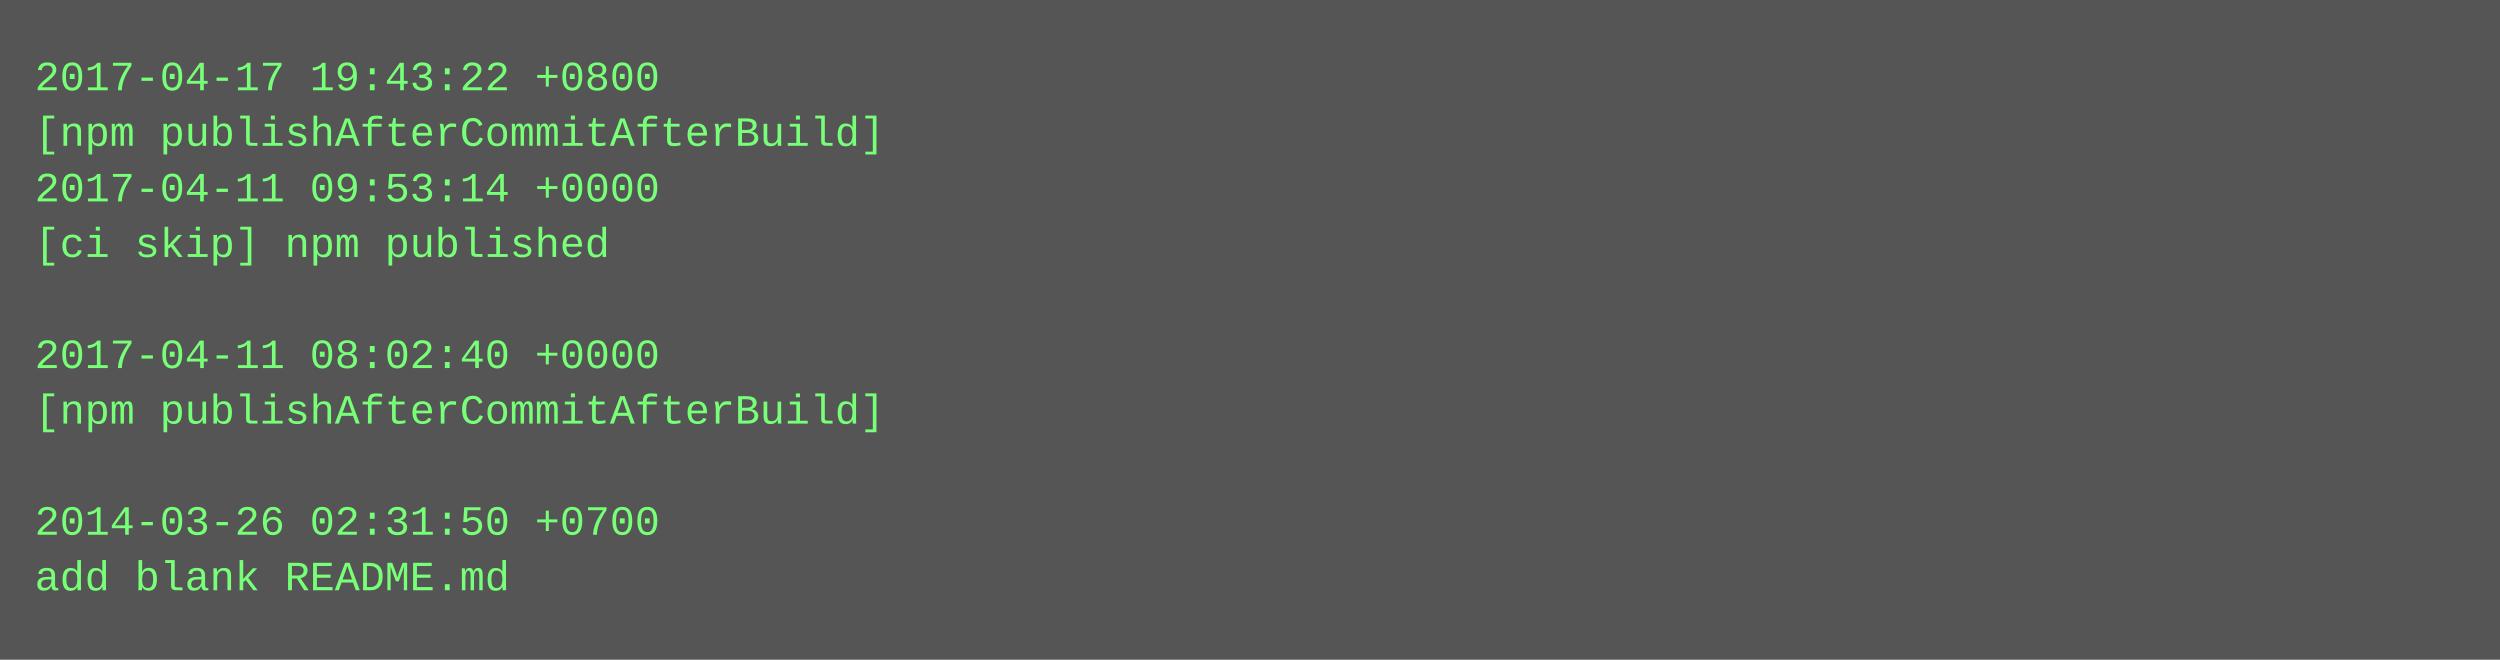
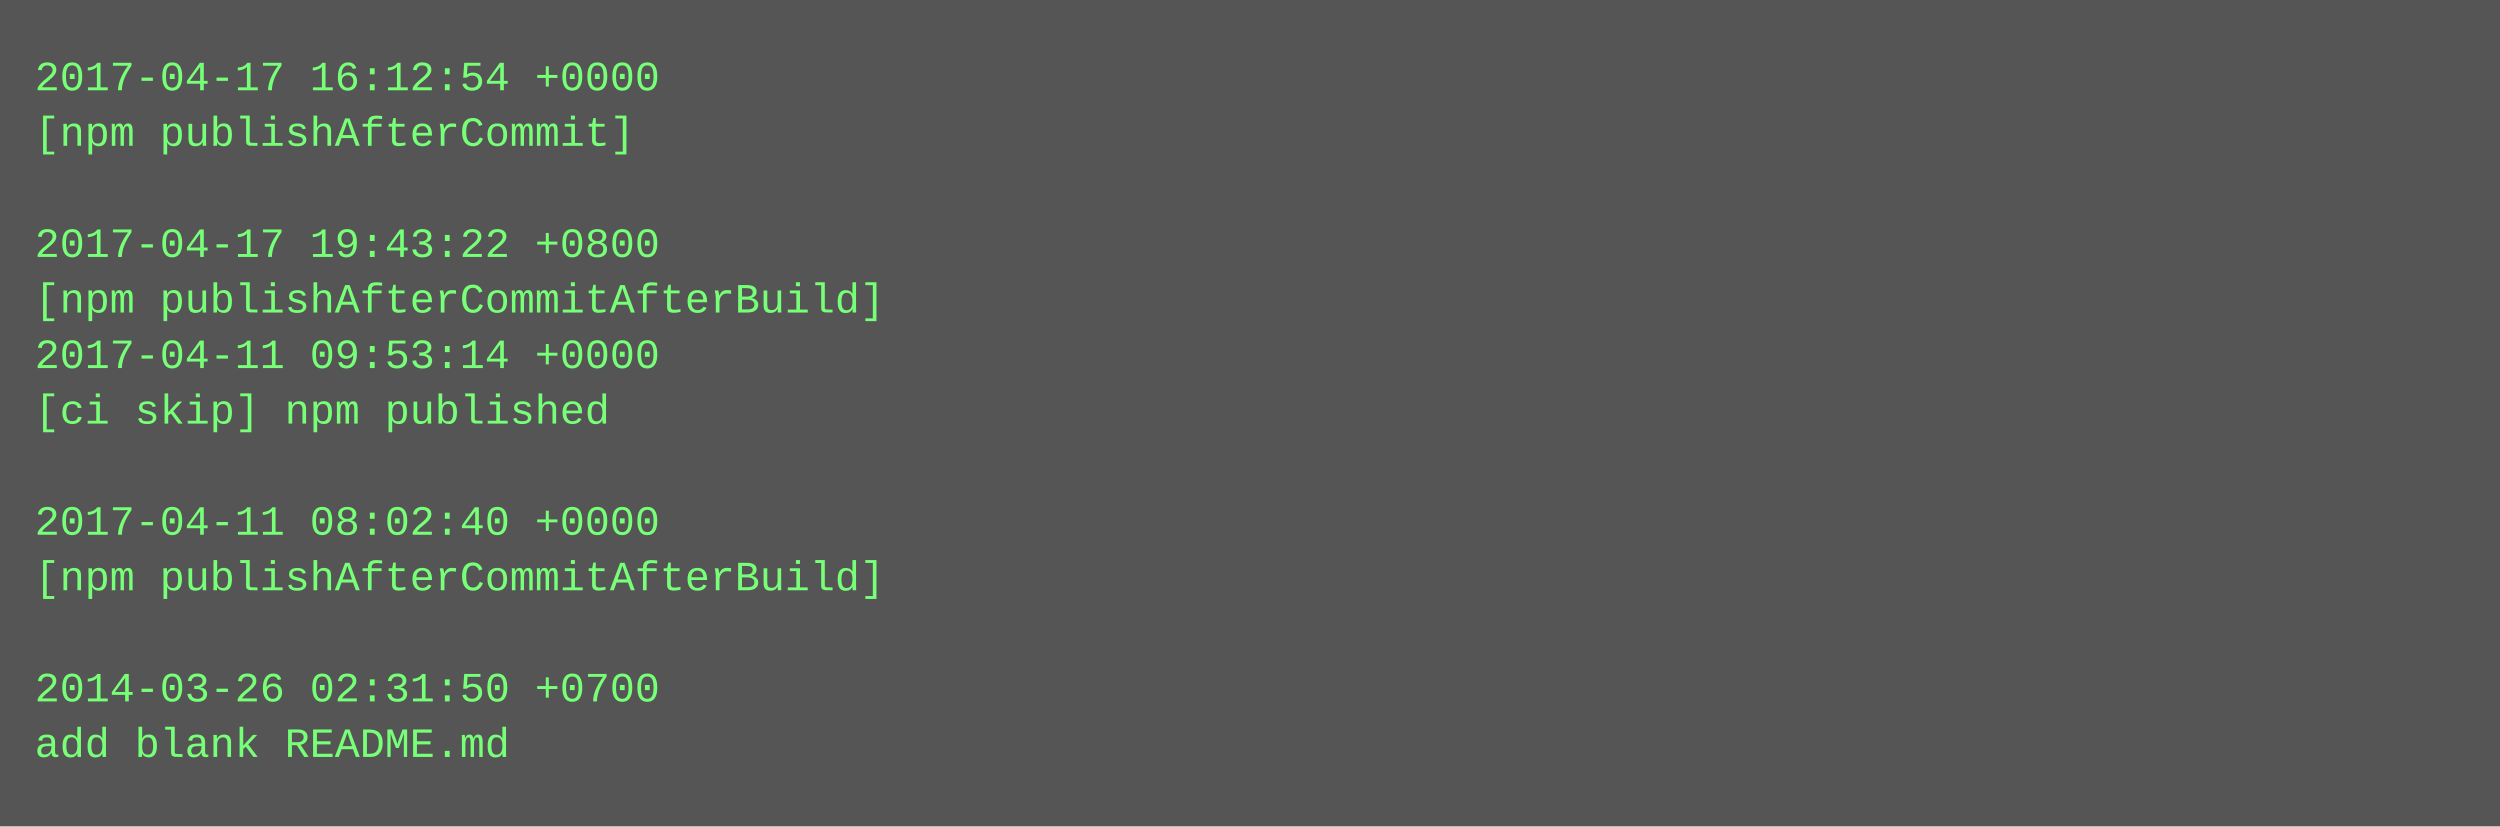
- <svg xmlns="http://www.w3.org/2000/svg" height="190" width="720">
-   <rect height="190" fill="#555" width="720" />
+ <svg xmlns="http://www.w3.org/2000/svg" height="238" width="720">
+   <rect height="238" fill="#555" width="720" />
  <text fill="#7f7" font-family="Courier New" font-size="12" xml:space="preserve">
-     <tspan x="10" y="26">2017-04-17 19:43:22 +0800</tspan>
-     <tspan x="10" y="42">[npm publishAfterCommitAfterBuild]</tspan>
-     <tspan x="10" y="58">2017-04-11 09:53:14 +0000</tspan>
-     <tspan x="10" y="74">[ci skip] npm published</tspan>
-     <tspan x="10" y="90" />
-     <tspan x="10" y="106">2017-04-11 08:02:40 +0000</tspan>
-     <tspan x="10" y="122">[npm publishAfterCommitAfterBuild]</tspan>
+     <tspan x="10" y="26">2017-04-17 16:12:54 +0000</tspan>
+     <tspan x="10" y="42">[npm publishAfterCommit]</tspan>
+     <tspan x="10" y="58" />
+     <tspan x="10" y="74">2017-04-17 19:43:22 +0800</tspan>
+     <tspan x="10" y="90">[npm publishAfterCommitAfterBuild]</tspan>
+     <tspan x="10" y="106">2017-04-11 09:53:14 +0000</tspan>
+     <tspan x="10" y="122">[ci skip] npm published</tspan>
    <tspan x="10" y="138" />
-     <tspan x="10" y="154">2014-03-26 02:31:50 +0700</tspan>
-     <tspan x="10" y="170">add blank README.md</tspan>
+     <tspan x="10" y="154">2017-04-11 08:02:40 +0000</tspan>
+     <tspan x="10" y="170">[npm publishAfterCommitAfterBuild]</tspan>
+     <tspan x="10" y="186" />
+     <tspan x="10" y="202">2014-03-26 02:31:50 +0700</tspan>
+     <tspan x="10" y="218">add blank README.md</tspan>
  </text>
</svg>
